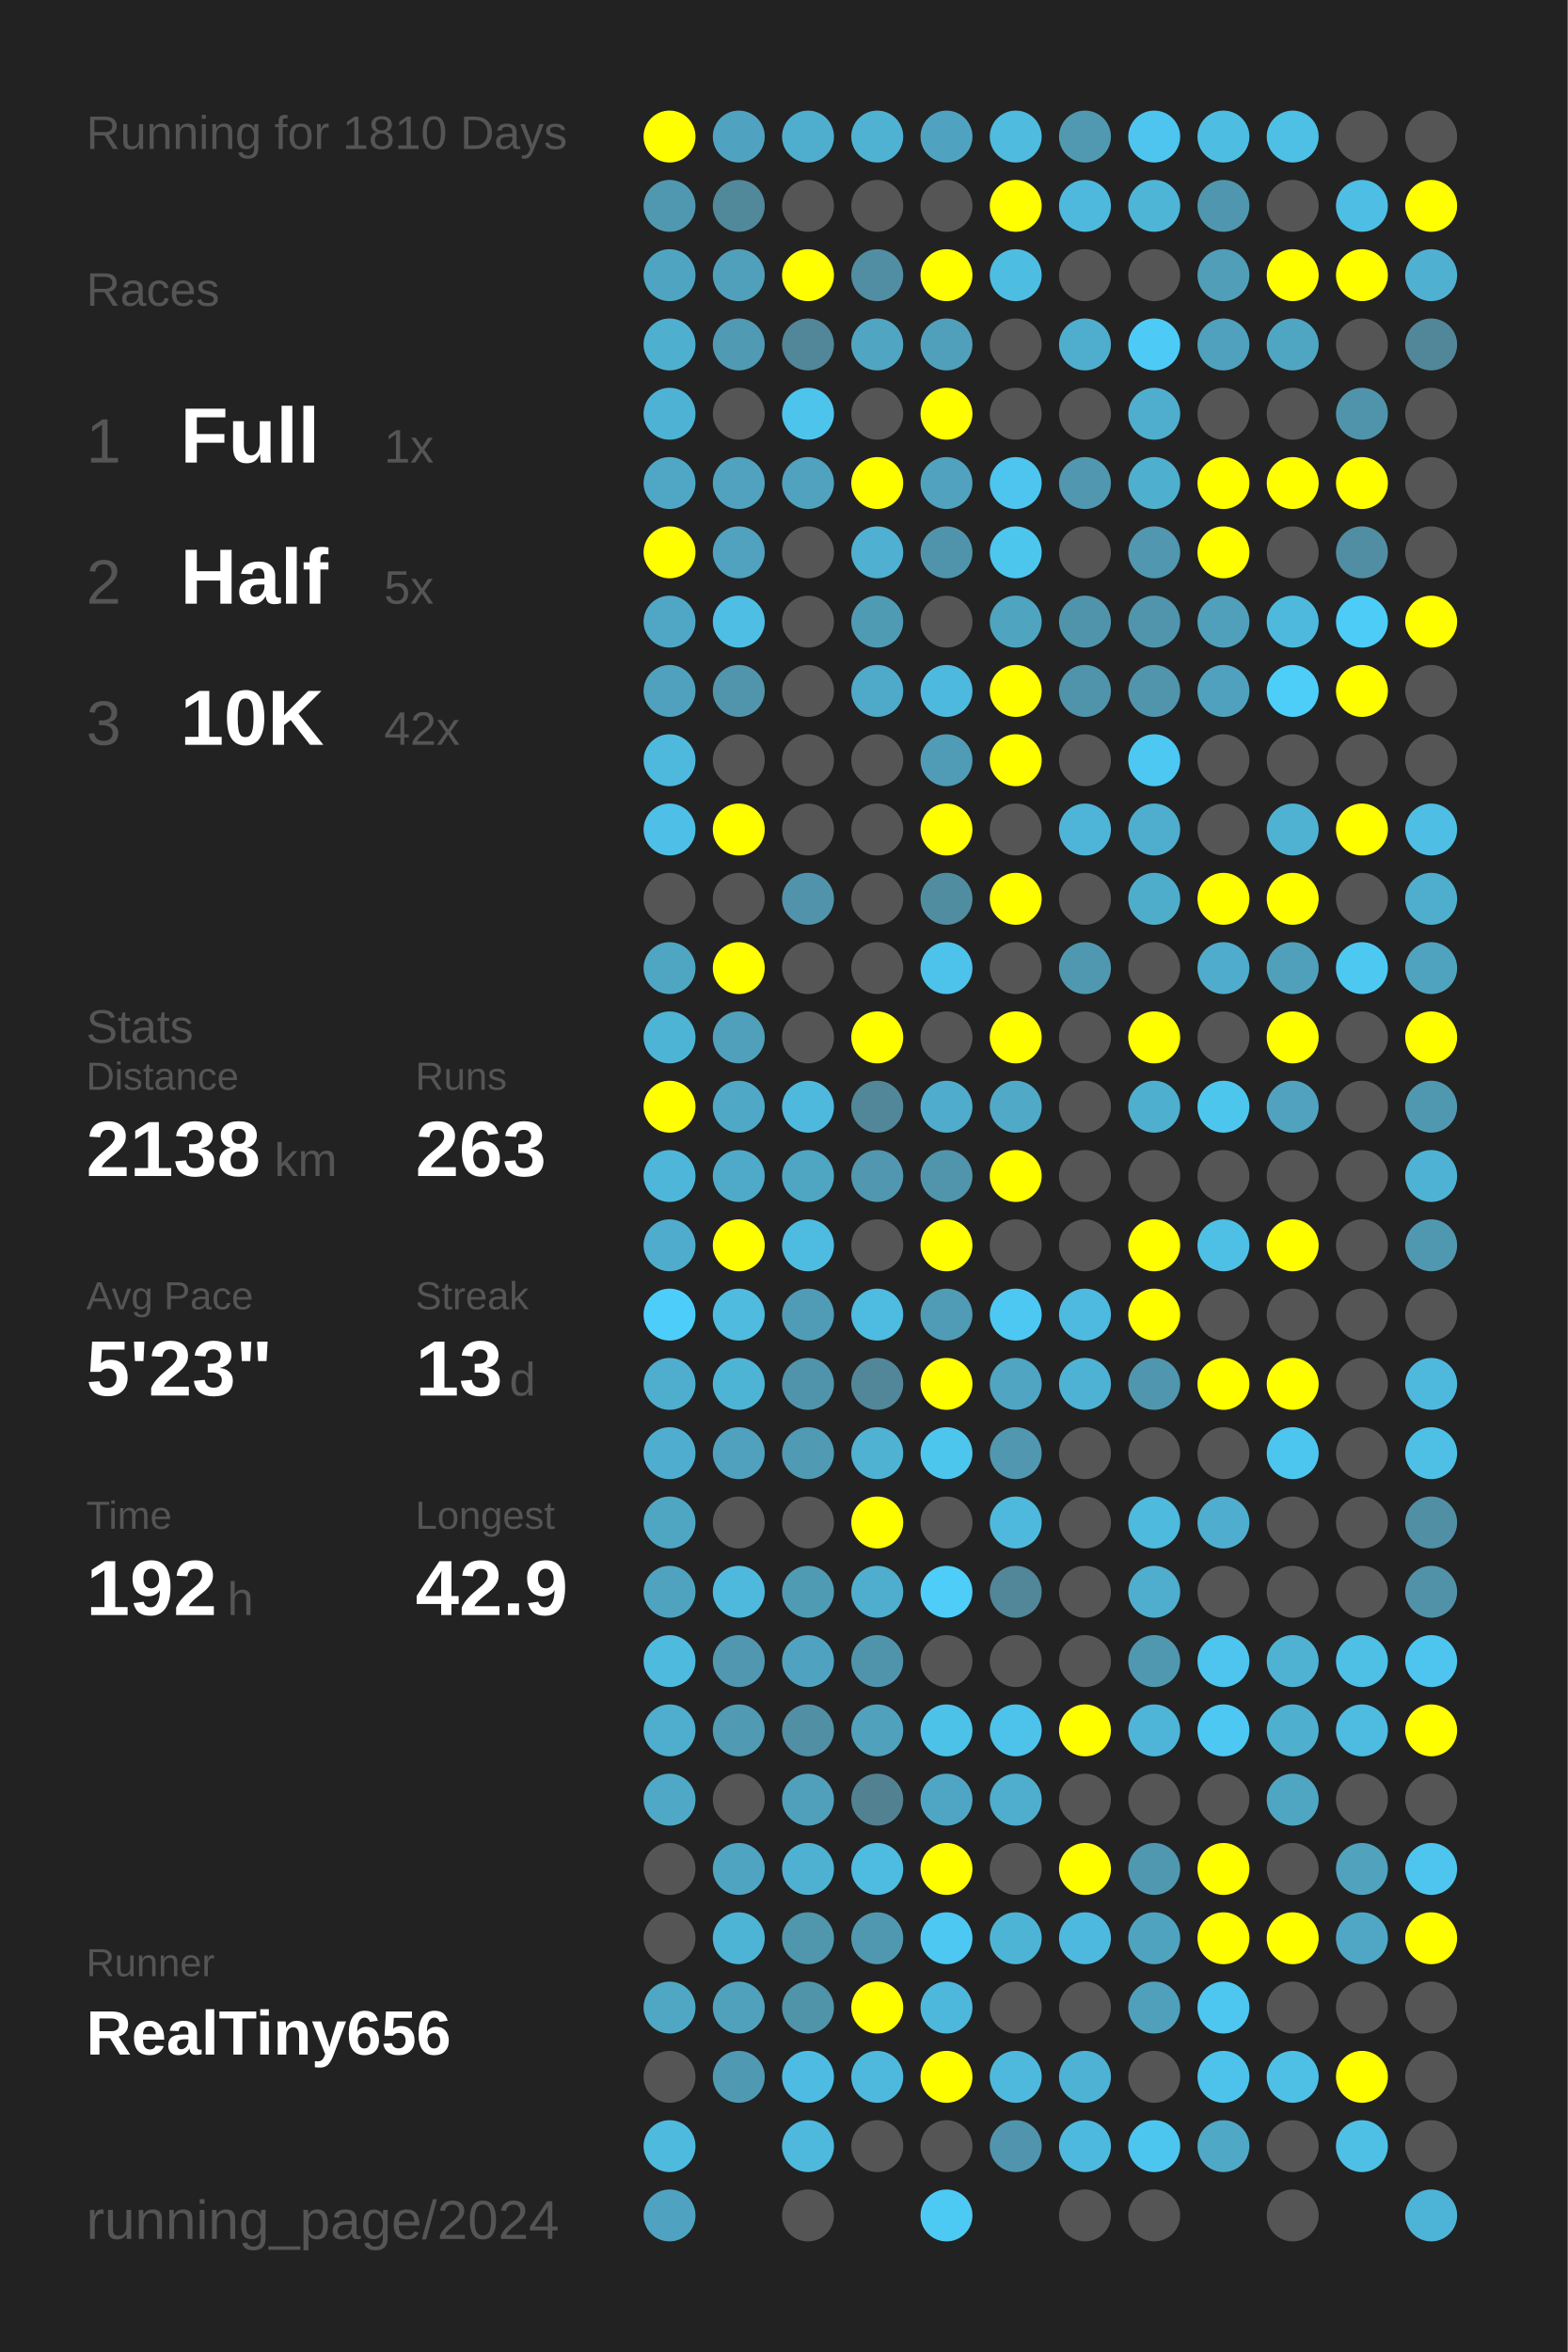
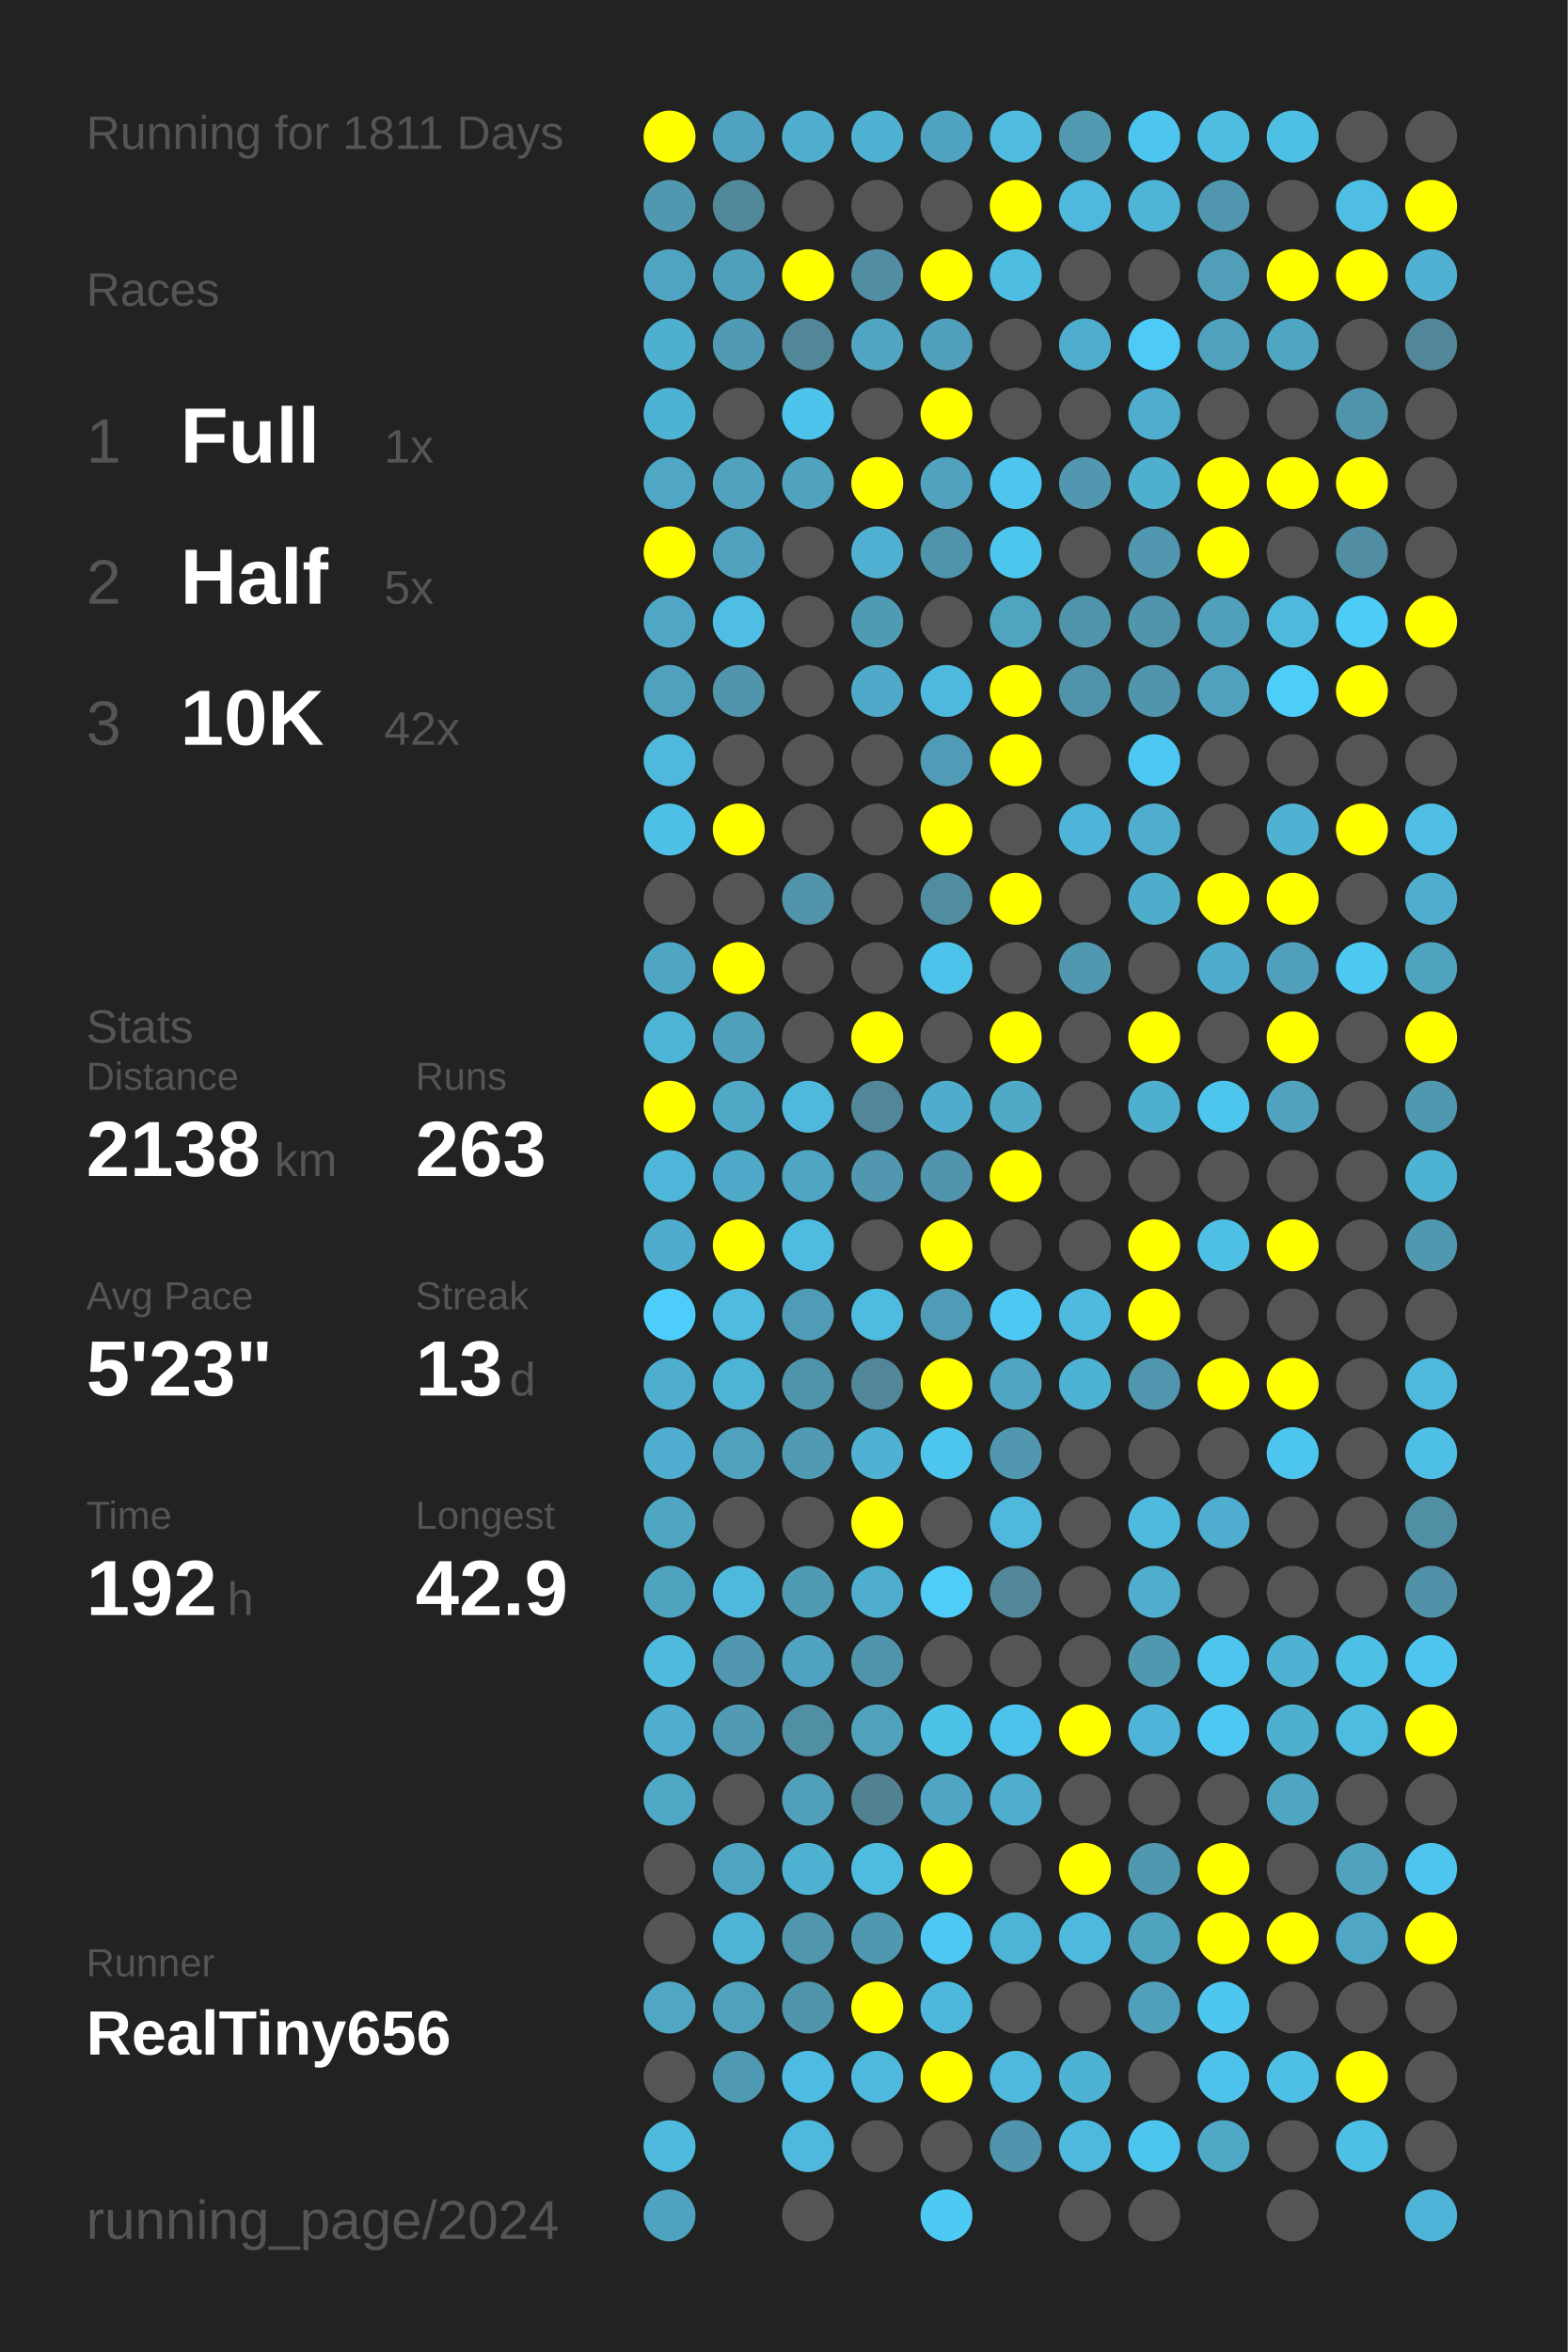
<svg xmlns="http://www.w3.org/2000/svg" baseProfile="full" height="300mm" version="1.1" viewBox="0,0,200,300" width="200mm">
  <defs />
  <rect fill="#222222" height="300" width="200" x="0" y="0" />
-   <text fill="#555555" style="font-size:6px; font-family:Arial;" x="11" y="19">Running for 1810 Days</text>
+   <text fill="#555555" style="font-size:6px; font-family:Arial;" x="11" y="19">Running for 1811 Days</text>
  <text fill="#555555" style="font-size:6px; font-family:Arial;" x="11" y="39">Races</text>
  <text fill="#555555" style="font-size:8px; font-family:Arial;" x="11" y="59">1</text>
  <text fill="#FFFFFF" style="font-size:10px; font-family:Arial; font-weight:bold;" x="23" y="59">Full</text>
  <text fill="#555555" style="font-size:6px; font-family:Arial;" x="49" y="59">1x</text>
  <text fill="#555555" style="font-size:8px; font-family:Arial;" x="11" y="77">2</text>
  <text fill="#FFFFFF" style="font-size:10px; font-family:Arial; font-weight:bold;" x="23" y="77">Half</text>
  <text fill="#555555" style="font-size:6px; font-family:Arial;" x="49" y="77">5x</text>
  <text fill="#555555" style="font-size:8px; font-family:Arial;" x="11" y="95">3</text>
  <text fill="#FFFFFF" style="font-size:10px; font-family:Arial; font-weight:bold;" x="23" y="95">10K</text>
  <text fill="#555555" style="font-size:6px; font-family:Arial;" x="49" y="95">42x</text>
  <text fill="#555555" style="font-size:6px; font-family:Arial;" x="11" y="133">Stats</text>
  <text fill="#555555" style="font-size:5px; font-family:Arial;" x="11" y="139">Distance</text>
  <text fill="#FFFFFF" style="font-size:10px; font-family:Arial; font-weight:bold;" x="11" y="150">2138</text>
  <text fill="#555555" style="font-size:6px; font-family:Arial;" x="35" y="150">km</text>
  <text fill="#555555" style="font-size:5px; font-family:Arial;" x="53" y="139">Runs</text>
  <text fill="#FFFFFF" style="font-size:10px; font-family:Arial; font-weight:bold;" x="53" y="150">263</text>
  <text fill="#555555" style="font-size:5px; font-family:Arial;" x="11" y="167">Avg Pace</text>
  <text fill="#FFFFFF" style="font-size:10px; font-family:Arial; font-weight:bold;" x="11" y="178">5'23"</text>
  <text fill="#555555" style="font-size:5px; font-family:Arial;" x="53" y="167">Streak</text>
  <text fill="#FFFFFF" style="font-size:10px; font-family:Arial; font-weight:bold;" x="53" y="178">13</text>
  <text fill="#555555" style="font-size:6px; font-family:Arial;" x="65" y="178">d</text>
  <text fill="#555555" style="font-size:5px; font-family:Arial;" x="11" y="195">Time</text>
  <text fill="#FFFFFF" style="font-size:10px; font-family:Arial; font-weight:bold;" x="11" y="206">192</text>
  <text fill="#555555" style="font-size:6px; font-family:Arial;" x="29" y="206">h</text>
  <text fill="#555555" style="font-size:5px; font-family:Arial;" x="53" y="195">Longest</text>
  <text fill="#FFFFFF" style="font-size:10px; font-family:Arial; font-weight:bold;" x="53" y="206">42.9</text>
  <text fill="#555555" style="font-size:5px; font-family:Arial;" x="11" y="252.065">Runner</text>
  <text fill="#FFFFFF" style="font-size:8px; font-family:Arial; font-weight:bold;" x="11" y="262.065">RealTiny656</text>
  <text fill="#555555" style="font-size:7px; font-family:Arial;" x="11" y="285.581">running_page/2024</text>
  <circle cx="85.417" cy="17.419" fill="#FFFF00" r="3.312" />
  <circle cx="85.417" cy="26.258" fill="#5098b0" r="3.312" />
  <circle cx="85.417" cy="35.097" fill="#4fa5c1" r="3.312" />
  <circle cx="85.417" cy="43.935" fill="#4fafcf" r="3.312" />
  <circle cx="85.417" cy="52.774" fill="#4eb2d4" r="3.312" />
  <circle cx="85.417" cy="61.613" fill="#4fa7c5" r="3.312" />
  <circle cx="85.417" cy="70.452" fill="#FFFF00" r="3.312" />
  <circle cx="85.417" cy="79.29" fill="#4fa7c5" r="3.312" />
  <circle cx="85.417" cy="88.129" fill="#50a1bd" r="3.312" />
  <circle cx="85.417" cy="96.968" fill="#4eb9dd" r="3.312" />
  <circle cx="85.417" cy="105.806" fill="#4ebfe6" r="3.312" />
  <circle cx="85.417" cy="114.645" fill="#555555" r="3.312" />
  <circle cx="85.417" cy="123.484" fill="#4fa6c3" r="3.312" />
  <circle cx="85.417" cy="132.323" fill="#4eb4d6" r="3.312" />
  <circle cx="85.417" cy="141.161" fill="#FFFF00" r="3.312" />
  <circle cx="85.417" cy="150" fill="#4eb6d9" r="3.312" />
  <circle cx="85.417" cy="158.839" fill="#4faccc" r="3.312" />
  <circle cx="85.417" cy="167.677" fill="#4dcefa" r="3.312" />
  <circle cx="85.417" cy="176.516" fill="#4fadcd" r="3.312" />
  <circle cx="85.417" cy="185.355" fill="#4faecf" r="3.312" />
  <circle cx="85.417" cy="194.194" fill="#4fa6c3" r="3.312" />
  <circle cx="85.417" cy="203.032" fill="#4fa3bf" r="3.312" />
  <circle cx="85.417" cy="211.871" fill="#4ebade" r="3.312" />
  <circle cx="85.417" cy="220.71" fill="#4fadcd" r="3.312" />
  <circle cx="85.417" cy="229.548" fill="#4fa8c6" r="3.312" />
  <circle cx="85.417" cy="238.387" fill="#555555" r="3.312" />
  <circle cx="85.417" cy="247.226" fill="#555555" r="3.312" />
  <circle cx="85.417" cy="256.065" fill="#4fa7c4" r="3.312" />
  <circle cx="85.417" cy="264.903" fill="#555555" r="3.312" />
  <circle cx="85.417" cy="273.742" fill="#4ebade" r="3.312" />
  <circle cx="85.417" cy="282.581" fill="#4fa3c0" r="3.312" />
  <circle cx="94.25" cy="17.419" fill="#4fa3c0" r="3.312" />
  <circle cx="94.25" cy="26.258" fill="#51889a" r="3.312" />
  <circle cx="94.25" cy="35.097" fill="#50a0bb" r="3.312" />
  <circle cx="94.25" cy="43.935" fill="#509ab3" r="3.312" />
  <circle cx="94.25" cy="52.774" fill="#555555" r="3.312" />
  <circle cx="94.25" cy="61.613" fill="#50a2be" r="3.312" />
  <circle cx="94.25" cy="70.452" fill="#50a2be" r="3.312" />
  <circle cx="94.25" cy="79.29" fill="#4ebee4" r="3.312" />
  <circle cx="94.25" cy="88.129" fill="#5095ac" r="3.312" />
  <circle cx="94.25" cy="96.968" fill="#555555" r="3.312" />
  <circle cx="94.25" cy="105.806" fill="#FFFF00" r="3.312" />
  <circle cx="94.25" cy="114.645" fill="#555555" r="3.312" />
  <circle cx="94.25" cy="123.484" fill="#FFFF00" r="3.312" />
  <circle cx="94.25" cy="132.323" fill="#50a0bb" r="3.312" />
  <circle cx="94.25" cy="141.161" fill="#4fa8c6" r="3.312" />
  <circle cx="94.25" cy="150" fill="#4fa9c8" r="3.312" />
  <circle cx="94.25" cy="158.839" fill="#FFFF00" r="3.312" />
  <circle cx="94.25" cy="167.677" fill="#4ebbdf" r="3.312" />
  <circle cx="94.25" cy="176.516" fill="#4eb4d6" r="3.312" />
  <circle cx="94.25" cy="185.355" fill="#50a1bd" r="3.312" />
  <circle cx="94.25" cy="194.194" fill="#555555" r="3.312" />
  <circle cx="94.25" cy="203.032" fill="#4eb9dd" r="3.312" />
  <circle cx="94.25" cy="211.871" fill="#5097af" r="3.312" />
  <circle cx="94.25" cy="220.71" fill="#509ab3" r="3.312" />
  <circle cx="94.25" cy="229.548" fill="#555555" r="3.312" />
  <circle cx="94.25" cy="238.387" fill="#4fa4c1" r="3.312" />
  <circle cx="94.25" cy="247.226" fill="#4eb4d6" r="3.312" />
  <circle cx="94.25" cy="256.065" fill="#50a1bc" r="3.312" />
  <circle cx="94.25" cy="264.903" fill="#5099b2" r="3.312" />
  <circle cx="103.083" cy="17.419" fill="#4faece" r="3.312" />
  <circle cx="103.083" cy="26.258" fill="#555555" r="3.312" />
  <circle cx="103.083" cy="35.097" fill="#FFFF00" r="3.312" />
  <circle cx="103.083" cy="43.935" fill="#518799" r="3.312" />
  <circle cx="103.083" cy="52.774" fill="#4dc4ec" r="3.312" />
  <circle cx="103.083" cy="61.613" fill="#50a2be" r="3.312" />
  <circle cx="103.083" cy="70.452" fill="#555555" r="3.312" />
  <circle cx="103.083" cy="79.29" fill="#555555" r="3.312" />
  <circle cx="103.083" cy="88.129" fill="#555555" r="3.312" />
  <circle cx="103.083" cy="96.968" fill="#555555" r="3.312" />
  <circle cx="103.083" cy="105.806" fill="#555555" r="3.312" />
  <circle cx="103.083" cy="114.645" fill="#5193aa" r="3.312" />
  <circle cx="103.083" cy="123.484" fill="#555555" r="3.312" />
  <circle cx="103.083" cy="132.323" fill="#555555" r="3.312" />
  <circle cx="103.083" cy="141.161" fill="#4eb9dd" r="3.312" />
  <circle cx="103.083" cy="150" fill="#4fa6c3" r="3.312" />
  <circle cx="103.083" cy="158.839" fill="#4ebce1" r="3.312" />
  <circle cx="103.083" cy="167.677" fill="#509cb6" r="3.312" />
  <circle cx="103.083" cy="176.516" fill="#5094ab" r="3.312" />
  <circle cx="103.083" cy="185.355" fill="#509ab3" r="3.312" />
  <circle cx="103.083" cy="194.194" fill="#555555" r="3.312" />
  <circle cx="103.083" cy="203.032" fill="#509bb4" r="3.312" />
  <circle cx="103.083" cy="211.871" fill="#4fa3c0" r="3.312" />
  <circle cx="103.083" cy="220.71" fill="#518fa4" r="3.312" />
  <circle cx="103.083" cy="229.548" fill="#50a0bc" r="3.312" />
  <circle cx="103.083" cy="238.387" fill="#4fb1d2" r="3.312" />
  <circle cx="103.083" cy="247.226" fill="#5096ad" r="3.312" />
  <circle cx="103.083" cy="256.065" fill="#5094aa" r="3.312" />
  <circle cx="103.083" cy="264.903" fill="#4ebce2" r="3.312" />
  <circle cx="103.083" cy="273.742" fill="#4eb9dd" r="3.312" />
  <circle cx="103.083" cy="282.581" fill="#555555" r="3.312" />
  <circle cx="111.917" cy="17.419" fill="#4fb2d3" r="3.312" />
  <circle cx="111.917" cy="26.258" fill="#555555" r="3.312" />
  <circle cx="111.917" cy="35.097" fill="#518ea3" r="3.312" />
  <circle cx="111.917" cy="43.935" fill="#4fa5c2" r="3.312" />
  <circle cx="111.917" cy="52.774" fill="#555555" r="3.312" />
  <circle cx="111.917" cy="61.613" fill="#FFFF00" r="3.312" />
  <circle cx="111.917" cy="70.452" fill="#4fb0d1" r="3.312" />
  <circle cx="111.917" cy="79.29" fill="#509bb4" r="3.312" />
  <circle cx="111.917" cy="88.129" fill="#4fa9c8" r="3.312" />
  <circle cx="111.917" cy="96.968" fill="#555555" r="3.312" />
  <circle cx="111.917" cy="105.806" fill="#555555" r="3.312" />
  <circle cx="111.917" cy="114.645" fill="#555555" r="3.312" />
  <circle cx="111.917" cy="123.484" fill="#555555" r="3.312" />
  <circle cx="111.917" cy="132.323" fill="#FFFF00" r="3.312" />
  <circle cx="111.917" cy="141.161" fill="#518799" r="3.312" />
  <circle cx="111.917" cy="150" fill="#5097af" r="3.312" />
  <circle cx="111.917" cy="158.839" fill="#555555" r="3.312" />
  <circle cx="111.917" cy="167.677" fill="#4ebbe0" r="3.312" />
  <circle cx="111.917" cy="176.516" fill="#518799" r="3.312" />
  <circle cx="111.917" cy="185.355" fill="#4fb2d3" r="3.312" />
  <circle cx="111.917" cy="194.194" fill="#FFFF00" r="3.312" />
  <circle cx="111.917" cy="203.032" fill="#4fadcd" r="3.312" />
  <circle cx="111.917" cy="211.871" fill="#5094ab" r="3.312" />
  <circle cx="111.917" cy="220.71" fill="#50a1bc" r="3.312" />
  <circle cx="111.917" cy="229.548" fill="#528292" r="3.312" />
  <circle cx="111.917" cy="238.387" fill="#4ebbe0" r="3.312" />
  <circle cx="111.917" cy="247.226" fill="#5098b0" r="3.312" />
  <circle cx="111.917" cy="256.065" fill="#FFFF00" r="3.312" />
  <circle cx="111.917" cy="264.903" fill="#4eb9dd" r="3.312" />
  <circle cx="111.917" cy="273.742" fill="#555555" r="3.312" />
  <circle cx="120.75" cy="17.419" fill="#4fa3c0" r="3.312" />
  <circle cx="120.75" cy="26.258" fill="#555555" r="3.312" />
  <circle cx="120.75" cy="35.097" fill="#FFFF00" r="3.312" />
  <circle cx="120.75" cy="43.935" fill="#50a0bb" r="3.312" />
  <circle cx="120.75" cy="52.774" fill="#FFFF00" r="3.312" />
  <circle cx="120.75" cy="61.613" fill="#50a2be" r="3.312" />
  <circle cx="120.75" cy="70.452" fill="#5094ab" r="3.312" />
  <circle cx="120.75" cy="79.29" fill="#555555" r="3.312" />
  <circle cx="120.75" cy="88.129" fill="#4eb9de" r="3.312" />
  <circle cx="120.75" cy="96.968" fill="#509bb5" r="3.312" />
  <circle cx="120.75" cy="105.806" fill="#FFFF00" r="3.312" />
  <circle cx="120.75" cy="114.645" fill="#518da1" r="3.312" />
  <circle cx="120.75" cy="123.484" fill="#4dc2ea" r="3.312" />
  <circle cx="120.75" cy="132.323" fill="#555555" r="3.312" />
  <circle cx="120.75" cy="141.161" fill="#4faccc" r="3.312" />
  <circle cx="120.75" cy="150" fill="#5095ac" r="3.312" />
  <circle cx="120.75" cy="158.839" fill="#FFFF00" r="3.312" />
  <circle cx="120.75" cy="167.677" fill="#509bb5" r="3.312" />
  <circle cx="120.75" cy="176.516" fill="#FFFF00" r="3.312" />
  <circle cx="120.75" cy="185.355" fill="#4dc6ee" r="3.312" />
  <circle cx="120.75" cy="194.194" fill="#555555" r="3.312" />
  <circle cx="120.75" cy="203.032" fill="#4dcdf8" r="3.312" />
  <circle cx="120.75" cy="211.871" fill="#555555" r="3.312" />
  <circle cx="120.75" cy="220.71" fill="#4dc2e9" r="3.312" />
  <circle cx="120.75" cy="229.548" fill="#4fa6c4" r="3.312" />
  <circle cx="120.75" cy="238.387" fill="#FFFF00" r="3.312" />
  <circle cx="120.75" cy="247.226" fill="#4dc8f2" r="3.312" />
  <circle cx="120.75" cy="256.065" fill="#4eb8dc" r="3.312" />
  <circle cx="120.75" cy="264.903" fill="#FFFF00" r="3.312" />
  <circle cx="120.75" cy="273.742" fill="#555555" r="3.312" />
  <circle cx="120.75" cy="282.581" fill="#4dcaf4" r="3.312" />
  <circle cx="129.583" cy="17.419" fill="#4ebbdf" r="3.312" />
  <circle cx="129.583" cy="26.258" fill="#FFFF00" r="3.312" />
  <circle cx="129.583" cy="35.097" fill="#4ebde2" r="3.312" />
  <circle cx="129.583" cy="43.935" fill="#555555" r="3.312" />
  <circle cx="129.583" cy="52.774" fill="#555555" r="3.312" />
  <circle cx="129.583" cy="61.613" fill="#4dc5ee" r="3.312" />
  <circle cx="129.583" cy="70.452" fill="#4dc6ee" r="3.312" />
  <circle cx="129.583" cy="79.29" fill="#4fa4c0" r="3.312" />
  <circle cx="129.583" cy="88.129" fill="#FFFF00" r="3.312" />
  <circle cx="129.583" cy="96.968" fill="#FFFF00" r="3.312" />
  <circle cx="129.583" cy="105.806" fill="#555555" r="3.312" />
  <circle cx="129.583" cy="114.645" fill="#FFFF00" r="3.312" />
  <circle cx="129.583" cy="123.484" fill="#555555" r="3.312" />
  <circle cx="129.583" cy="132.323" fill="#FFFF00" r="3.312" />
  <circle cx="129.583" cy="141.161" fill="#4fa9c7" r="3.312" />
  <circle cx="129.583" cy="150" fill="#FFFF00" r="3.312" />
  <circle cx="129.583" cy="158.839" fill="#555555" r="3.312" />
  <circle cx="129.583" cy="167.677" fill="#4dc8f2" r="3.312" />
  <circle cx="129.583" cy="176.516" fill="#4fa5c2" r="3.312" />
  <circle cx="129.583" cy="185.355" fill="#5097af" r="3.312" />
  <circle cx="129.583" cy="194.194" fill="#4eb9dd" r="3.312" />
  <circle cx="129.583" cy="203.032" fill="#518799" r="3.312" />
  <circle cx="129.583" cy="211.871" fill="#555555" r="3.312" />
  <circle cx="129.583" cy="220.71" fill="#4dc2ea" r="3.312" />
  <circle cx="129.583" cy="229.548" fill="#4faece" r="3.312" />
  <circle cx="129.583" cy="238.387" fill="#555555" r="3.312" />
  <circle cx="129.583" cy="247.226" fill="#4eb4d6" r="3.312" />
  <circle cx="129.583" cy="256.065" fill="#555555" r="3.312" />
  <circle cx="129.583" cy="264.903" fill="#4eb9dd" r="3.312" />
  <circle cx="129.583" cy="273.742" fill="#5095ad" r="3.312" />
  <circle cx="138.417" cy="17.419" fill="#5099b1" r="3.312" />
  <circle cx="138.417" cy="26.258" fill="#4eb9dd" r="3.312" />
  <circle cx="138.417" cy="35.097" fill="#555555" r="3.312" />
  <circle cx="138.417" cy="43.935" fill="#4faece" r="3.312" />
  <circle cx="138.417" cy="52.774" fill="#555555" r="3.312" />
  <circle cx="138.417" cy="61.613" fill="#5097af" r="3.312" />
  <circle cx="138.417" cy="70.452" fill="#555555" r="3.312" />
  <circle cx="138.417" cy="79.29" fill="#5094ab" r="3.312" />
  <circle cx="138.417" cy="88.129" fill="#5094ab" r="3.312" />
  <circle cx="138.417" cy="96.968" fill="#555555" r="3.312" />
  <circle cx="138.417" cy="105.806" fill="#4eb5d8" r="3.312" />
  <circle cx="138.417" cy="114.645" fill="#555555" r="3.312" />
  <circle cx="138.417" cy="123.484" fill="#5098b0" r="3.312" />
  <circle cx="138.417" cy="132.323" fill="#555555" r="3.312" />
  <circle cx="138.417" cy="141.161" fill="#555555" r="3.312" />
  <circle cx="138.417" cy="150" fill="#555555" r="3.312" />
  <circle cx="138.417" cy="158.839" fill="#555555" r="3.312" />
  <circle cx="138.417" cy="167.677" fill="#4ebadf" r="3.312" />
  <circle cx="138.417" cy="176.516" fill="#4eb2d4" r="3.312" />
  <circle cx="138.417" cy="185.355" fill="#555555" r="3.312" />
  <circle cx="138.417" cy="194.194" fill="#555555" r="3.312" />
  <circle cx="138.417" cy="203.032" fill="#555555" r="3.312" />
  <circle cx="138.417" cy="211.871" fill="#555555" r="3.312" />
  <circle cx="138.417" cy="220.71" fill="#FFFF00" r="3.312" />
  <circle cx="138.417" cy="229.548" fill="#555555" r="3.312" />
  <circle cx="138.417" cy="238.387" fill="#FFFF00" r="3.312" />
  <circle cx="138.417" cy="247.226" fill="#4eb9de" r="3.312" />
  <circle cx="138.417" cy="256.065" fill="#555555" r="3.312" />
  <circle cx="138.417" cy="264.903" fill="#4eb2d4" r="3.312" />
  <circle cx="138.417" cy="273.742" fill="#4eb9de" r="3.312" />
  <circle cx="138.417" cy="282.581" fill="#555555" r="3.312" />
  <circle cx="147.25" cy="17.419" fill="#4dc5ee" r="3.312" />
  <circle cx="147.25" cy="26.258" fill="#4eb5d7" r="3.312" />
  <circle cx="147.25" cy="35.097" fill="#555555" r="3.312" />
  <circle cx="147.25" cy="43.935" fill="#4dcbf6" r="3.312" />
  <circle cx="147.25" cy="52.774" fill="#4faece" r="3.312" />
  <circle cx="147.25" cy="61.613" fill="#4fafcf" r="3.312" />
  <circle cx="147.25" cy="70.452" fill="#5097af" r="3.312" />
  <circle cx="147.25" cy="79.29" fill="#5095ac" r="3.312" />
  <circle cx="147.25" cy="88.129" fill="#5095ac" r="3.312" />
  <circle cx="147.25" cy="96.968" fill="#4dc8f2" r="3.312" />
  <circle cx="147.25" cy="105.806" fill="#4faece" r="3.312" />
  <circle cx="147.25" cy="114.645" fill="#4fadcc" r="3.312" />
  <circle cx="147.25" cy="123.484" fill="#555555" r="3.312" />
  <circle cx="147.25" cy="132.323" fill="#FFFF00" r="3.312" />
  <circle cx="147.25" cy="141.161" fill="#4fafcf" r="3.312" />
  <circle cx="147.25" cy="150" fill="#555555" r="3.312" />
  <circle cx="147.25" cy="158.839" fill="#FFFF00" r="3.312" />
  <circle cx="147.25" cy="167.677" fill="#FFFF00" r="3.312" />
  <circle cx="147.25" cy="176.516" fill="#5096ae" r="3.312" />
  <circle cx="147.25" cy="185.355" fill="#555555" r="3.312" />
  <circle cx="147.25" cy="194.194" fill="#4ebade" r="3.312" />
  <circle cx="147.25" cy="203.032" fill="#4fadcd" r="3.312" />
  <circle cx="147.25" cy="211.871" fill="#5098b0" r="3.312" />
  <circle cx="147.25" cy="220.71" fill="#4eb5d8" r="3.312" />
  <circle cx="147.25" cy="229.548" fill="#555555" r="3.312" />
  <circle cx="147.25" cy="238.387" fill="#5098b0" r="3.312" />
  <circle cx="147.25" cy="247.226" fill="#4fa3bf" r="3.312" />
  <circle cx="147.25" cy="256.065" fill="#50a0bb" r="3.312" />
  <circle cx="147.25" cy="264.903" fill="#555555" r="3.312" />
  <circle cx="147.25" cy="273.742" fill="#4dc6ef" r="3.312" />
  <circle cx="147.25" cy="282.581" fill="#555555" r="3.312" />
  <circle cx="156.083" cy="17.419" fill="#4ebde2" r="3.312" />
  <circle cx="156.083" cy="26.258" fill="#5096ae" r="3.312" />
  <circle cx="156.083" cy="35.097" fill="#509eb8" r="3.312" />
  <circle cx="156.083" cy="43.935" fill="#50a1bd" r="3.312" />
  <circle cx="156.083" cy="52.774" fill="#555555" r="3.312" />
  <circle cx="156.083" cy="61.613" fill="#FFFF00" r="3.312" />
  <circle cx="156.083" cy="70.452" fill="#FFFF00" r="3.312" />
  <circle cx="156.083" cy="79.29" fill="#50a0bb" r="3.312" />
  <circle cx="156.083" cy="88.129" fill="#50a1bd" r="3.312" />
  <circle cx="156.083" cy="96.968" fill="#555555" r="3.312" />
  <circle cx="156.083" cy="105.806" fill="#555555" r="3.312" />
  <circle cx="156.083" cy="114.645" fill="#FFFF00" r="3.312" />
  <circle cx="156.083" cy="123.484" fill="#4faccc" r="3.312" />
  <circle cx="156.083" cy="132.323" fill="#555555" r="3.312" />
  <circle cx="156.083" cy="141.161" fill="#4dc6ee" r="3.312" />
  <circle cx="156.083" cy="150" fill="#555555" r="3.312" />
  <circle cx="156.083" cy="158.839" fill="#4ec0e6" r="3.312" />
  <circle cx="156.083" cy="167.677" fill="#555555" r="3.312" />
  <circle cx="156.083" cy="176.516" fill="#FFFF00" r="3.312" />
  <circle cx="156.083" cy="185.355" fill="#555555" r="3.312" />
  <circle cx="156.083" cy="194.194" fill="#4faecf" r="3.312" />
  <circle cx="156.083" cy="203.032" fill="#555555" r="3.312" />
  <circle cx="156.083" cy="211.871" fill="#4dc5ee" r="3.312" />
  <circle cx="156.083" cy="220.71" fill="#4dc8f2" r="3.312" />
  <circle cx="156.083" cy="229.548" fill="#555555" r="3.312" />
  <circle cx="156.083" cy="238.387" fill="#FFFF00" r="3.312" />
  <circle cx="156.083" cy="247.226" fill="#FFFF00" r="3.312" />
  <circle cx="156.083" cy="256.065" fill="#4dc7f0" r="3.312" />
  <circle cx="156.083" cy="264.903" fill="#4dc3eb" r="3.312" />
  <circle cx="156.083" cy="273.742" fill="#4fa8c6" r="3.312" />
  <circle cx="164.917" cy="17.419" fill="#4ebfe5" r="3.312" />
  <circle cx="164.917" cy="26.258" fill="#555555" r="3.312" />
  <circle cx="164.917" cy="35.097" fill="#FFFF00" r="3.312" />
  <circle cx="164.917" cy="43.935" fill="#4fa6c3" r="3.312" />
  <circle cx="164.917" cy="52.774" fill="#555555" r="3.312" />
  <circle cx="164.917" cy="61.613" fill="#FFFF00" r="3.312" />
  <circle cx="164.917" cy="70.452" fill="#555555" r="3.312" />
  <circle cx="164.917" cy="79.29" fill="#4eb9dd" r="3.312" />
  <circle cx="164.917" cy="88.129" fill="#4dcef9" r="3.312" />
  <circle cx="164.917" cy="96.968" fill="#555555" r="3.312" />
  <circle cx="164.917" cy="105.806" fill="#4fb2d3" r="3.312" />
  <circle cx="164.917" cy="114.645" fill="#FFFF00" r="3.312" />
  <circle cx="164.917" cy="123.484" fill="#50a0bb" r="3.312" />
  <circle cx="164.917" cy="132.323" fill="#FFFF00" r="3.312" />
  <circle cx="164.917" cy="141.161" fill="#50a2be" r="3.312" />
  <circle cx="164.917" cy="150" fill="#555555" r="3.312" />
  <circle cx="164.917" cy="158.839" fill="#FFFF00" r="3.312" />
  <circle cx="164.917" cy="167.677" fill="#555555" r="3.312" />
  <circle cx="164.917" cy="176.516" fill="#FFFF00" r="3.312" />
  <circle cx="164.917" cy="185.355" fill="#4dc6ef" r="3.312" />
  <circle cx="164.917" cy="194.194" fill="#555555" r="3.312" />
  <circle cx="164.917" cy="203.032" fill="#555555" r="3.312" />
  <circle cx="164.917" cy="211.871" fill="#4fb2d3" r="3.312" />
  <circle cx="164.917" cy="220.71" fill="#4fafcf" r="3.312" />
  <circle cx="164.917" cy="229.548" fill="#4fa6c3" r="3.312" />
  <circle cx="164.917" cy="238.387" fill="#555555" r="3.312" />
  <circle cx="164.917" cy="247.226" fill="#FFFF00" r="3.312" />
  <circle cx="164.917" cy="256.065" fill="#555555" r="3.312" />
  <circle cx="164.917" cy="264.903" fill="#4ec0e6" r="3.312" />
  <circle cx="164.917" cy="273.742" fill="#555555" r="3.312" />
  <circle cx="164.917" cy="282.581" fill="#555555" r="3.312" />
  <circle cx="173.75" cy="17.419" fill="#555555" r="3.312" />
  <circle cx="173.75" cy="26.258" fill="#4ebee4" r="3.312" />
  <circle cx="173.75" cy="35.097" fill="#FFFF00" r="3.312" />
  <circle cx="173.75" cy="43.935" fill="#555555" r="3.312" />
  <circle cx="173.75" cy="52.774" fill="#5094ab" r="3.312" />
  <circle cx="173.75" cy="61.613" fill="#FFFF00" r="3.312" />
  <circle cx="173.75" cy="70.452" fill="#518ea3" r="3.312" />
  <circle cx="173.75" cy="79.29" fill="#4dccf7" r="3.312" />
  <circle cx="173.75" cy="88.129" fill="#FFFF00" r="3.312" />
  <circle cx="173.75" cy="96.968" fill="#555555" r="3.312" />
  <circle cx="173.75" cy="105.806" fill="#FFFF00" r="3.312" />
  <circle cx="173.75" cy="114.645" fill="#555555" r="3.312" />
  <circle cx="173.75" cy="123.484" fill="#4dc8f1" r="3.312" />
  <circle cx="173.75" cy="132.323" fill="#555555" r="3.312" />
  <circle cx="173.75" cy="141.161" fill="#555555" r="3.312" />
  <circle cx="173.75" cy="150" fill="#555555" r="3.312" />
  <circle cx="173.75" cy="158.839" fill="#555555" r="3.312" />
  <circle cx="173.75" cy="167.677" fill="#555555" r="3.312" />
  <circle cx="173.75" cy="176.516" fill="#555555" r="3.312" />
  <circle cx="173.75" cy="185.355" fill="#555555" r="3.312" />
  <circle cx="173.75" cy="194.194" fill="#555555" r="3.312" />
  <circle cx="173.75" cy="203.032" fill="#555555" r="3.312" />
  <circle cx="173.75" cy="211.871" fill="#4ebfe5" r="3.312" />
  <circle cx="173.75" cy="220.71" fill="#4ebbe0" r="3.312" />
  <circle cx="173.75" cy="229.548" fill="#555555" r="3.312" />
  <circle cx="173.75" cy="238.387" fill="#50a2bd" r="3.312" />
  <circle cx="173.75" cy="247.226" fill="#4fa7c5" r="3.312" />
  <circle cx="173.75" cy="256.065" fill="#555555" r="3.312" />
  <circle cx="173.75" cy="264.903" fill="#FFFF00" r="3.312" />
  <circle cx="173.75" cy="273.742" fill="#4ec0e6" r="3.312" />
  <circle cx="182.583" cy="17.419" fill="#555555" r="3.312" />
  <circle cx="182.583" cy="26.258" fill="#FFFF00" r="3.312" />
  <circle cx="182.583" cy="35.097" fill="#4fb0d1" r="3.312" />
  <circle cx="182.583" cy="43.935" fill="#518799" r="3.312" />
  <circle cx="182.583" cy="52.774" fill="#555555" r="3.312" />
  <circle cx="182.583" cy="61.613" fill="#555555" r="3.312" />
  <circle cx="182.583" cy="70.452" fill="#555555" r="3.312" />
  <circle cx="182.583" cy="79.29" fill="#FFFF00" r="3.312" />
  <circle cx="182.583" cy="88.129" fill="#555555" r="3.312" />
  <circle cx="182.583" cy="96.968" fill="#555555" r="3.312" />
  <circle cx="182.583" cy="105.806" fill="#4ebee4" r="3.312" />
  <circle cx="182.583" cy="114.645" fill="#4faece" r="3.312" />
  <circle cx="182.583" cy="123.484" fill="#4fa3bf" r="3.312" />
  <circle cx="182.583" cy="132.323" fill="#FFFF00" r="3.312" />
  <circle cx="182.583" cy="141.161" fill="#5098b0" r="3.312" />
  <circle cx="182.583" cy="150" fill="#4eb2d4" r="3.312" />
  <circle cx="182.583" cy="158.839" fill="#5098b0" r="3.312" />
  <circle cx="182.583" cy="167.677" fill="#555555" r="3.312" />
  <circle cx="182.583" cy="176.516" fill="#4eb9dd" r="3.312" />
  <circle cx="182.583" cy="185.355" fill="#4ebfe5" r="3.312" />
  <circle cx="182.583" cy="194.194" fill="#518fa4" r="3.312" />
  <circle cx="182.583" cy="203.032" fill="#5192a8" r="3.312" />
  <circle cx="182.583" cy="211.871" fill="#4dc5ee" r="3.312" />
  <circle cx="182.583" cy="220.71" fill="#FFFF00" r="3.312" />
  <circle cx="182.583" cy="229.548" fill="#555555" r="3.312" />
  <circle cx="182.583" cy="238.387" fill="#4dc5ee" r="3.312" />
  <circle cx="182.583" cy="247.226" fill="#FFFF00" r="3.312" />
  <circle cx="182.583" cy="256.065" fill="#555555" r="3.312" />
  <circle cx="182.583" cy="264.903" fill="#555555" r="3.312" />
  <circle cx="182.583" cy="273.742" fill="#555555" r="3.312" />
  <circle cx="182.583" cy="282.581" fill="#4eb4d7" r="3.312" />
</svg>
